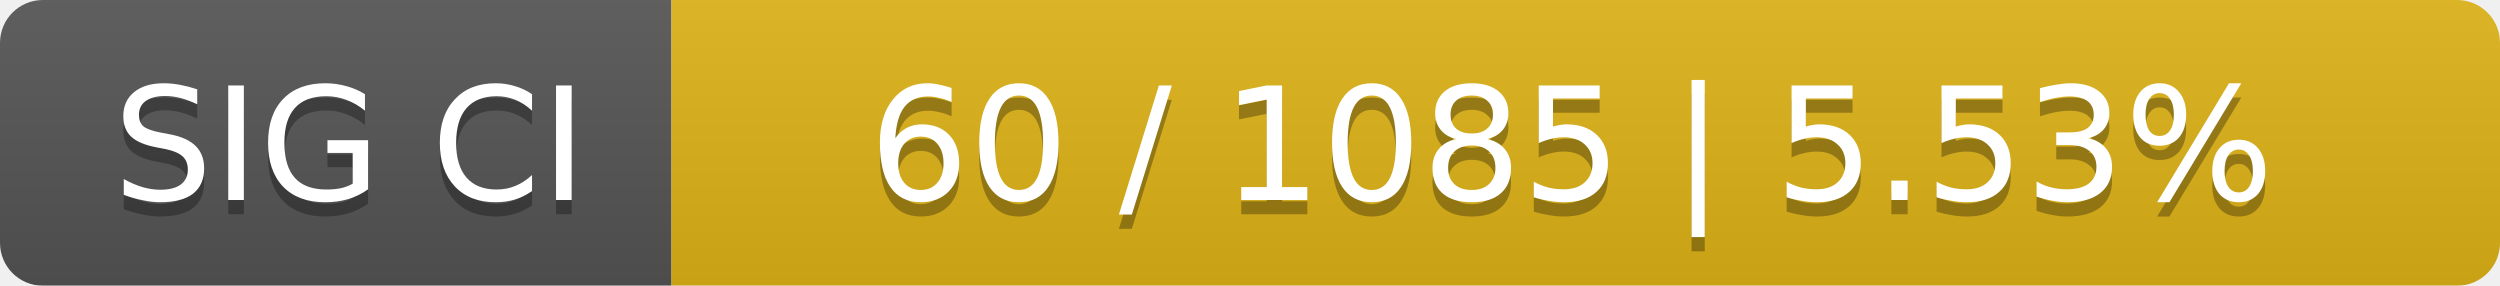
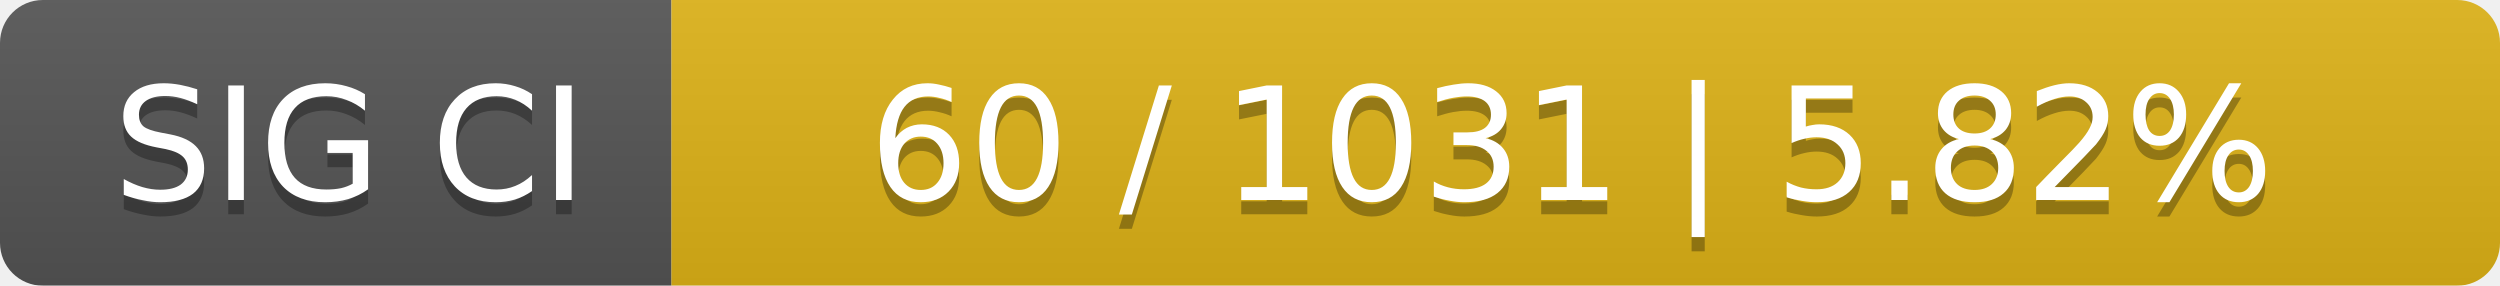
<svg xmlns="http://www.w3.org/2000/svg" width="175" height="20">
  <linearGradient id="smooth" x2="0" y2="100%">
    <stop offset="0" stop-color="#bbb" stop-opacity=".1" />
    <stop offset="1" stop-opacity=".1" />
  </linearGradient>
  <mask id="round">
    <rect width="175" height="20" rx="3" fill="#fff" />
  </mask>
  <g mask="url(#round)">
    <rect width="47" height="20" fill="#555" />
    <rect x="47" width="128" height="20" fill="#dfb317" />
    <rect width="175" height="20" fill="url(#smooth)" />
  </g>
  <g fill="#fff" text-anchor="middle" font-family="DejaVu Sans,Verdana,Geneva,sans-serif" font-size="11">
    <text x="24.5" y="15" fill="#010101" fill-opacity=".3">SIG CI</text>
    <text x="24.5" y="14">SIG CI</text>
-     <text x="110" y="15" fill="#010101" fill-opacity=".3">60 / 1085    |    5.53%</text>
-     <text x="110" y="14">60 / 1085    |    5.53%</text>
+     <text x="110" y="15" fill="#010101" fill-opacity=".3">60 / 1031    |    5.82%</text>
+     <text x="110" y="14">60 / 1031    |    5.82%</text>
  </g>
</svg>
